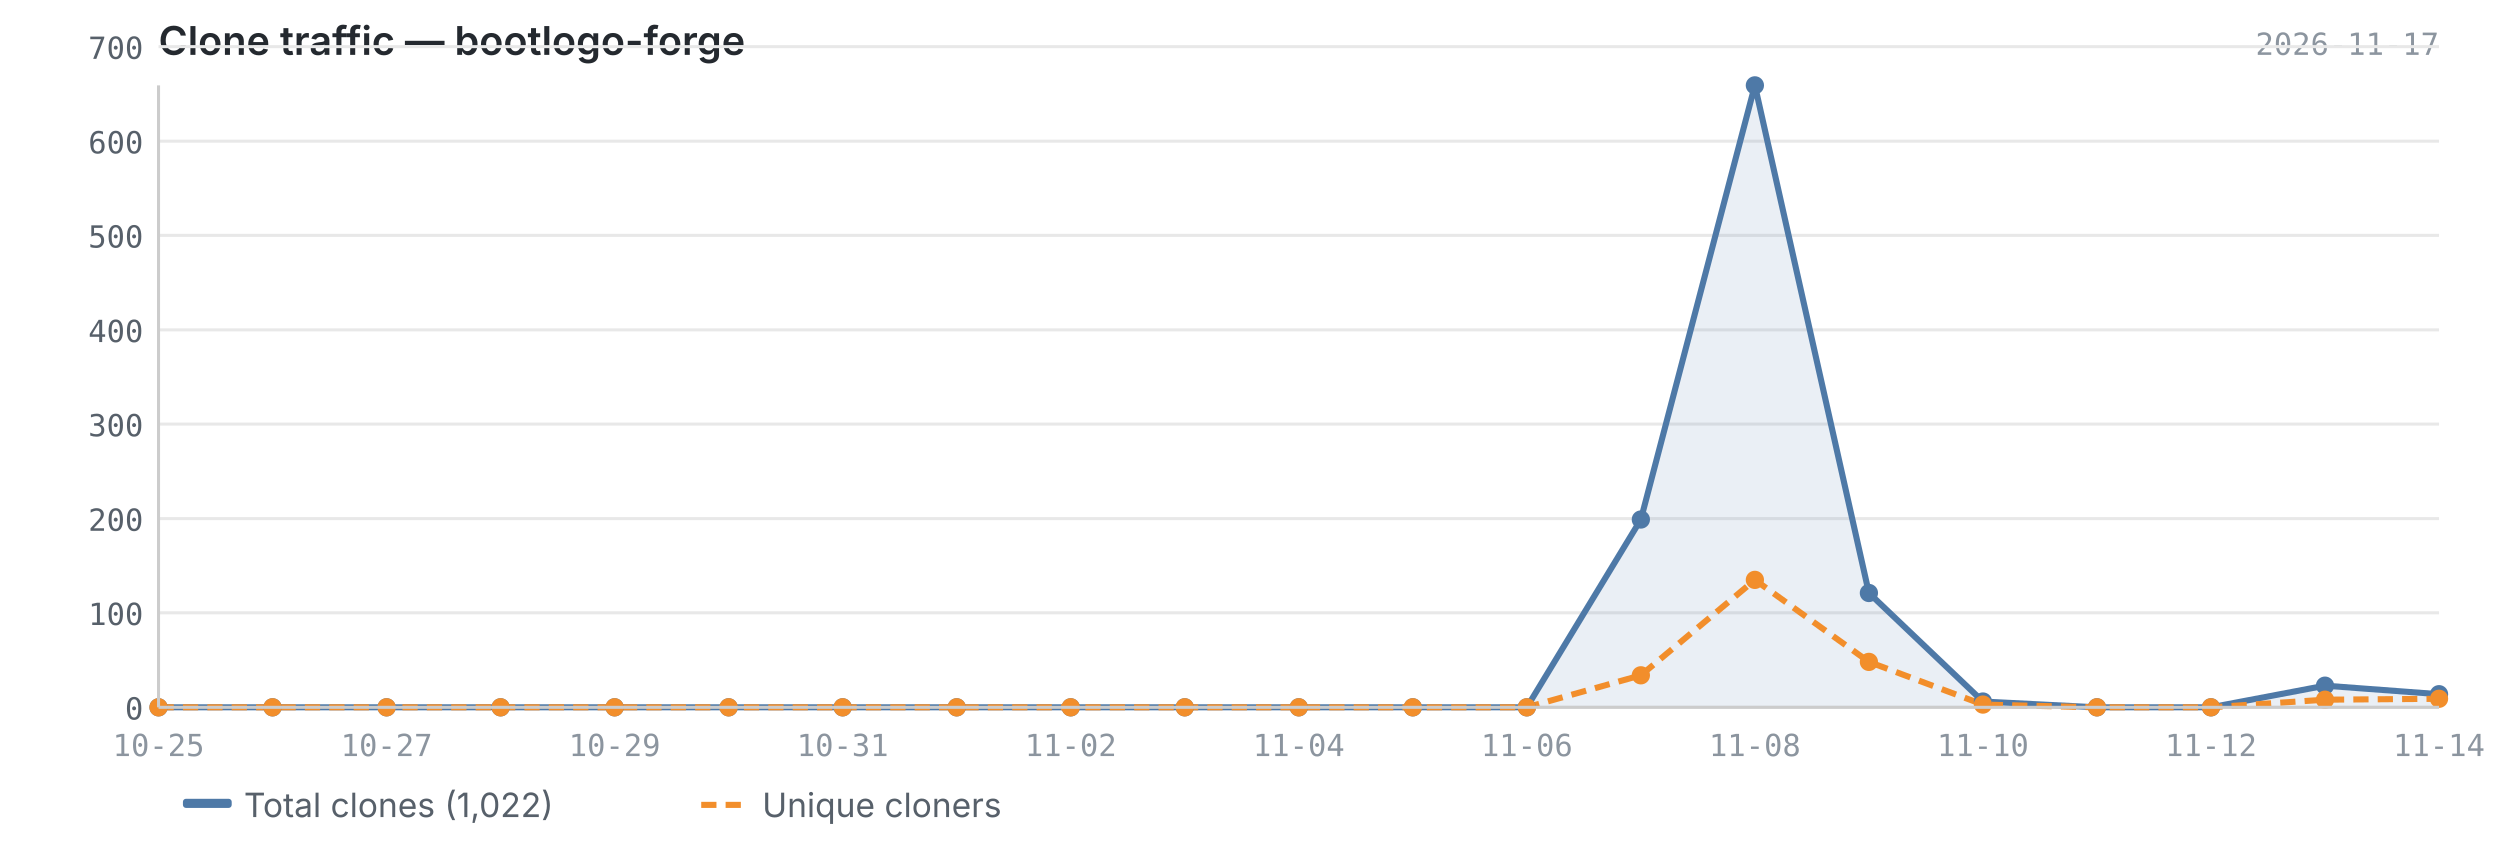
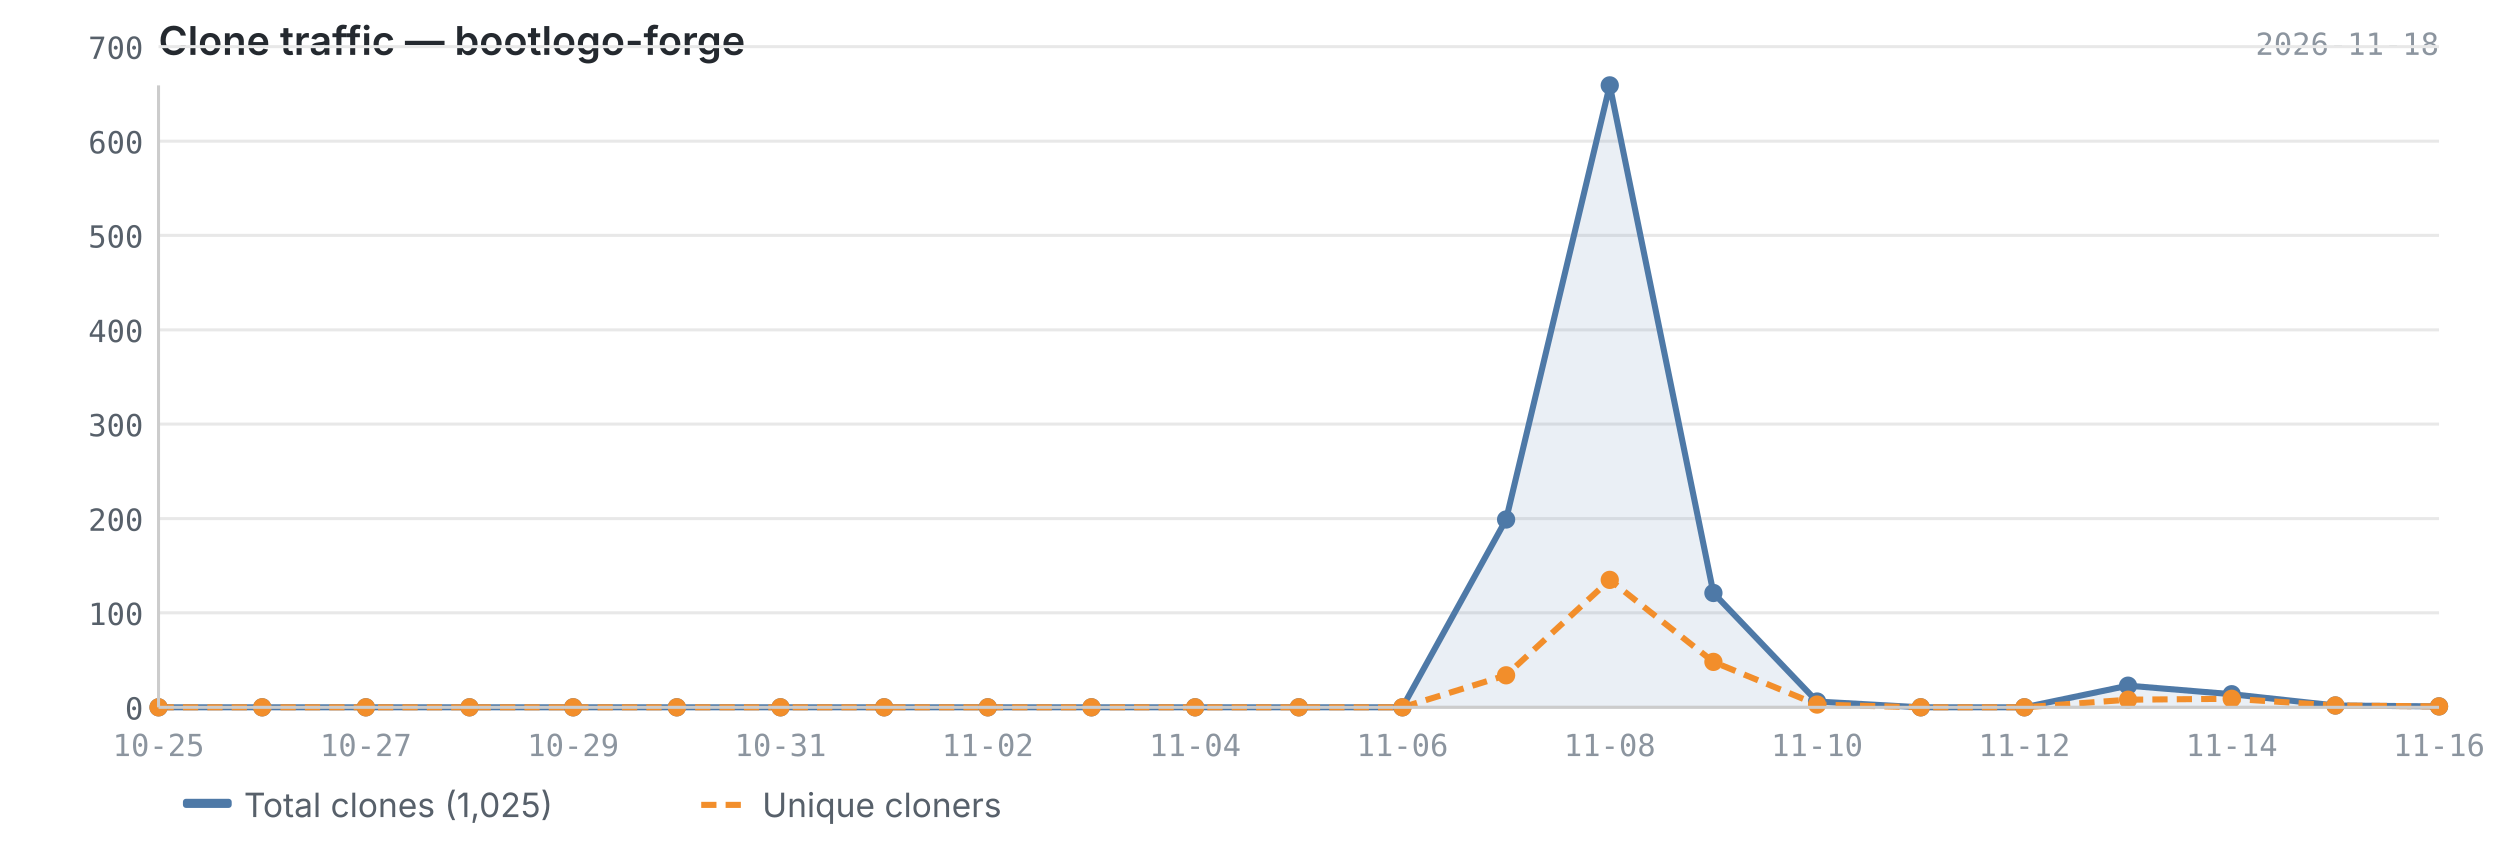
<svg xmlns="http://www.w3.org/2000/svg" viewBox="0 0 820 280" width="820" height="280">
  <text x="52" y="18" font-size="13" font-weight="600" fill="#24292f" font-family="-apple-system, BlinkMacSystemFont, 'Segoe UI', sans-serif">Clone traffic — bootlogo-forge</text>
-   <text x="800" y="18" font-size="10" fill="#8c959f" font-family="ui-monospace, SFMono-Regular, 'SF Mono', Menlo, monospace" text-anchor="end">2026-11-17</text>
+   <text x="800" y="18" font-size="10" fill="#8c959f" font-family="ui-monospace, SFMono-Regular, 'SF Mono', Menlo, monospace" text-anchor="end">2026-11-18</text>
  <line x1="52" y1="232.0" x2="800" y2="232.0" stroke="#e8e8e8" stroke-width="1" />
  <line x1="52" y1="201.0" x2="800" y2="201.0" stroke="#e8e8e8" stroke-width="1" />
  <line x1="52" y1="170.1" x2="800" y2="170.1" stroke="#e8e8e8" stroke-width="1" />
  <line x1="52" y1="139.1" x2="800" y2="139.1" stroke="#e8e8e8" stroke-width="1" />
  <line x1="52" y1="108.2" x2="800" y2="108.2" stroke="#e8e8e8" stroke-width="1" />
  <line x1="52" y1="77.2" x2="800" y2="77.2" stroke="#e8e8e8" stroke-width="1" />
  <line x1="52" y1="46.3" x2="800" y2="46.3" stroke="#e8e8e8" stroke-width="1" />
  <line x1="52" y1="15.3" x2="800" y2="15.3" stroke="#e8e8e8" stroke-width="1" />
-   <path d="M52.0,232.0 L52.0,232.0 L89.4,232.0 L126.8,232.0 L164.2,232.0 L201.6,232.0 L239.0,232.0 L276.4,232.0 L313.8,232.0 L351.2,232.0 L388.6,232.0 L426.0,232.0 L463.4,232.0 L500.8,232.0 L538.2,170.4 L575.6,28.0 L613.0,194.5 L650.4,230.1 L687.8,232.0 L725.2,232.0 L762.6,224.9 L800.0,227.7 L800.0,232.0 L52.0,232.0Z" fill="#4e79a7" opacity="0.12" />
-   <polyline points="52.0,232.0 89.4,232.0 126.8,232.0 164.2,232.0 201.6,232.0 239.0,232.0 276.4,232.0 313.8,232.0 351.2,232.0 388.6,232.0 426.0,232.0 463.4,232.0 500.8,232.0 538.2,170.4 575.6,28.0 613.0,194.5 650.4,230.1 687.8,232.0 725.2,232.0 762.6,224.9 800.0,227.7" fill="none" stroke="#4e79a7" stroke-width="2" stroke-linejoin="round" />
-   <polyline points="52.0,232.0 89.4,232.0 126.8,232.0 164.2,232.0 201.6,232.0 239.0,232.0 276.4,232.0 313.8,232.0 351.2,232.0 388.6,232.0 426.0,232.0 463.4,232.0 500.8,232.0 538.2,221.5 575.6,190.2 613.0,217.1 650.4,231.1 687.8,232.0 725.2,232.0 762.6,229.5 800.0,229.2" fill="none" stroke="#f28e2b" stroke-width="2" stroke-linejoin="round" stroke-dasharray="5,3" />
+   <path d="M52.0,232.0 L52.0,232.0 L86.0,232.0 L120.0,232.0 L154.0,232.0 L188.0,232.0 L222.0,232.0 L256.0,232.0 L290.0,232.0 L324.0,232.0 L358.0,232.0 L392.0,232.0 L426.0,232.0 L460.0,232.0 L494.0,170.4 L528.0,28.0 L562.0,194.5 L596.0,230.1 L630.0,232.0 L664.0,232.0 L698.0,224.9 L732.0,227.7 L766.0,231.4 L800.0,231.7 L800.0,232.0 L52.0,232.0Z" fill="#4e79a7" opacity="0.12" />
+   <polyline points="52.0,232.0 86.0,232.0 120.0,232.0 154.0,232.0 188.0,232.0 222.0,232.0 256.0,232.0 290.0,232.0 324.0,232.0 358.0,232.0 392.0,232.0 426.0,232.0 460.0,232.0 494.0,170.4 528.0,28.0 562.0,194.5 596.0,230.1 630.0,232.0 664.0,232.0 698.0,224.9 732.0,227.7 766.0,231.4 800.0,231.7" fill="none" stroke="#4e79a7" stroke-width="2" stroke-linejoin="round" />
+   <polyline points="52.0,232.0 86.0,232.0 120.0,232.0 154.0,232.0 188.0,232.0 222.0,232.0 256.0,232.0 290.0,232.0 324.0,232.0 358.0,232.0 392.0,232.0 426.0,232.0 460.0,232.0 494.0,221.5 528.0,190.2 562.0,217.1 596.0,231.1 630.0,232.0 664.0,232.0 698.0,229.5 732.0,229.2 766.0,231.4 800.0,231.7" fill="none" stroke="#f28e2b" stroke-width="2" stroke-linejoin="round" stroke-dasharray="5,3" />
  <circle cx="52.0" cy="232.0" r="3" fill="#4e79a7" />
-   <circle cx="89.4" cy="232.0" r="3" fill="#4e79a7" />
-   <circle cx="126.8" cy="232.0" r="3" fill="#4e79a7" />
-   <circle cx="164.2" cy="232.0" r="3" fill="#4e79a7" />
-   <circle cx="201.6" cy="232.0" r="3" fill="#4e79a7" />
-   <circle cx="239.0" cy="232.0" r="3" fill="#4e79a7" />
-   <circle cx="276.4" cy="232.0" r="3" fill="#4e79a7" />
-   <circle cx="313.8" cy="232.0" r="3" fill="#4e79a7" />
-   <circle cx="351.2" cy="232.0" r="3" fill="#4e79a7" />
-   <circle cx="388.6" cy="232.0" r="3" fill="#4e79a7" />
+   <circle cx="86.0" cy="232.0" r="3" fill="#4e79a7" />
+   <circle cx="120.0" cy="232.0" r="3" fill="#4e79a7" />
+   <circle cx="154.0" cy="232.0" r="3" fill="#4e79a7" />
+   <circle cx="188.0" cy="232.0" r="3" fill="#4e79a7" />
+   <circle cx="222.0" cy="232.0" r="3" fill="#4e79a7" />
+   <circle cx="256.0" cy="232.0" r="3" fill="#4e79a7" />
+   <circle cx="290.0" cy="232.0" r="3" fill="#4e79a7" />
+   <circle cx="324.0" cy="232.0" r="3" fill="#4e79a7" />
+   <circle cx="358.0" cy="232.0" r="3" fill="#4e79a7" />
+   <circle cx="392.0" cy="232.0" r="3" fill="#4e79a7" />
  <circle cx="426.0" cy="232.0" r="3" fill="#4e79a7" />
-   <circle cx="463.4" cy="232.0" r="3" fill="#4e79a7" />
-   <circle cx="500.8" cy="232.0" r="3" fill="#4e79a7" />
-   <circle cx="538.2" cy="170.4" r="3" fill="#4e79a7" />
-   <circle cx="575.6" cy="28.0" r="3" fill="#4e79a7" />
-   <circle cx="613.0" cy="194.5" r="3" fill="#4e79a7" />
-   <circle cx="650.4" cy="230.1" r="3" fill="#4e79a7" />
-   <circle cx="687.8" cy="232.0" r="3" fill="#4e79a7" />
-   <circle cx="725.2" cy="232.0" r="3" fill="#4e79a7" />
-   <circle cx="762.6" cy="224.9" r="3" fill="#4e79a7" />
-   <circle cx="800.0" cy="227.7" r="3" fill="#4e79a7" />
+   <circle cx="460.0" cy="232.0" r="3" fill="#4e79a7" />
+   <circle cx="494.0" cy="170.4" r="3" fill="#4e79a7" />
+   <circle cx="528.0" cy="28.0" r="3" fill="#4e79a7" />
+   <circle cx="562.0" cy="194.5" r="3" fill="#4e79a7" />
+   <circle cx="596.0" cy="230.1" r="3" fill="#4e79a7" />
+   <circle cx="630.0" cy="232.0" r="3" fill="#4e79a7" />
+   <circle cx="664.0" cy="232.0" r="3" fill="#4e79a7" />
+   <circle cx="698.0" cy="224.9" r="3" fill="#4e79a7" />
+   <circle cx="732.0" cy="227.7" r="3" fill="#4e79a7" />
+   <circle cx="766.0" cy="231.4" r="3" fill="#4e79a7" />
+   <circle cx="800.0" cy="231.7" r="3" fill="#4e79a7" />
  <circle cx="52.0" cy="232.0" r="3" fill="#f28e2b" />
-   <circle cx="89.4" cy="232.0" r="3" fill="#f28e2b" />
-   <circle cx="126.8" cy="232.0" r="3" fill="#f28e2b" />
-   <circle cx="164.2" cy="232.0" r="3" fill="#f28e2b" />
-   <circle cx="201.6" cy="232.0" r="3" fill="#f28e2b" />
-   <circle cx="239.0" cy="232.0" r="3" fill="#f28e2b" />
-   <circle cx="276.4" cy="232.0" r="3" fill="#f28e2b" />
-   <circle cx="313.8" cy="232.0" r="3" fill="#f28e2b" />
-   <circle cx="351.2" cy="232.0" r="3" fill="#f28e2b" />
-   <circle cx="388.6" cy="232.0" r="3" fill="#f28e2b" />
+   <circle cx="86.0" cy="232.0" r="3" fill="#f28e2b" />
+   <circle cx="120.0" cy="232.0" r="3" fill="#f28e2b" />
+   <circle cx="154.0" cy="232.0" r="3" fill="#f28e2b" />
+   <circle cx="188.0" cy="232.0" r="3" fill="#f28e2b" />
+   <circle cx="222.0" cy="232.0" r="3" fill="#f28e2b" />
+   <circle cx="256.0" cy="232.0" r="3" fill="#f28e2b" />
+   <circle cx="290.0" cy="232.0" r="3" fill="#f28e2b" />
+   <circle cx="324.0" cy="232.0" r="3" fill="#f28e2b" />
+   <circle cx="358.0" cy="232.0" r="3" fill="#f28e2b" />
+   <circle cx="392.0" cy="232.0" r="3" fill="#f28e2b" />
  <circle cx="426.0" cy="232.0" r="3" fill="#f28e2b" />
-   <circle cx="463.4" cy="232.0" r="3" fill="#f28e2b" />
-   <circle cx="500.8" cy="232.0" r="3" fill="#f28e2b" />
-   <circle cx="538.2" cy="221.5" r="3" fill="#f28e2b" />
-   <circle cx="575.6" cy="190.2" r="3" fill="#f28e2b" />
-   <circle cx="613.0" cy="217.1" r="3" fill="#f28e2b" />
-   <circle cx="650.4" cy="231.1" r="3" fill="#f28e2b" />
-   <circle cx="687.8" cy="232.0" r="3" fill="#f28e2b" />
-   <circle cx="725.2" cy="232.0" r="3" fill="#f28e2b" />
-   <circle cx="762.6" cy="229.5" r="3" fill="#f28e2b" />
-   <circle cx="800.0" cy="229.2" r="3" fill="#f28e2b" />
+   <circle cx="460.0" cy="232.0" r="3" fill="#f28e2b" />
+   <circle cx="494.0" cy="221.5" r="3" fill="#f28e2b" />
+   <circle cx="528.0" cy="190.2" r="3" fill="#f28e2b" />
+   <circle cx="562.0" cy="217.1" r="3" fill="#f28e2b" />
+   <circle cx="596.0" cy="231.1" r="3" fill="#f28e2b" />
+   <circle cx="630.0" cy="232.0" r="3" fill="#f28e2b" />
+   <circle cx="664.0" cy="232.0" r="3" fill="#f28e2b" />
+   <circle cx="698.0" cy="229.5" r="3" fill="#f28e2b" />
+   <circle cx="732.0" cy="229.2" r="3" fill="#f28e2b" />
+   <circle cx="766.0" cy="231.4" r="3" fill="#f28e2b" />
+   <circle cx="800.0" cy="231.7" r="3" fill="#f28e2b" />
  <line x1="52" y1="28" x2="52" y2="232" stroke="#cccccc" stroke-width="1" />
  <line x1="52" y1="232" x2="800" y2="232" stroke="#cccccc" stroke-width="1" />
  <text x="47" y="236.0" text-anchor="end" font-size="10" fill="#57606a" font-family="ui-monospace, SFMono-Regular, 'SF Mono', Menlo, monospace">0</text>
  <text x="47" y="205.0" text-anchor="end" font-size="10" fill="#57606a" font-family="ui-monospace, SFMono-Regular, 'SF Mono', Menlo, monospace">100</text>
  <text x="47" y="174.1" text-anchor="end" font-size="10" fill="#57606a" font-family="ui-monospace, SFMono-Regular, 'SF Mono', Menlo, monospace">200</text>
  <text x="47" y="143.1" text-anchor="end" font-size="10" fill="#57606a" font-family="ui-monospace, SFMono-Regular, 'SF Mono', Menlo, monospace">300</text>
  <text x="47" y="112.2" text-anchor="end" font-size="10" fill="#57606a" font-family="ui-monospace, SFMono-Regular, 'SF Mono', Menlo, monospace">400</text>
  <text x="47" y="81.2" text-anchor="end" font-size="10" fill="#57606a" font-family="ui-monospace, SFMono-Regular, 'SF Mono', Menlo, monospace">500</text>
  <text x="47" y="50.3" text-anchor="end" font-size="10" fill="#57606a" font-family="ui-monospace, SFMono-Regular, 'SF Mono', Menlo, monospace">600</text>
  <text x="47" y="19.3" text-anchor="end" font-size="10" fill="#57606a" font-family="ui-monospace, SFMono-Regular, 'SF Mono', Menlo, monospace">700</text>
  <text x="52.0" y="248" text-anchor="middle" font-size="10" fill="#8c959f" font-family="ui-monospace, SFMono-Regular, 'SF Mono', Menlo, monospace">10-25</text>
-   <text x="126.8" y="248" text-anchor="middle" font-size="10" fill="#8c959f" font-family="ui-monospace, SFMono-Regular, 'SF Mono', Menlo, monospace">10-27</text>
-   <text x="201.6" y="248" text-anchor="middle" font-size="10" fill="#8c959f" font-family="ui-monospace, SFMono-Regular, 'SF Mono', Menlo, monospace">10-29</text>
-   <text x="276.4" y="248" text-anchor="middle" font-size="10" fill="#8c959f" font-family="ui-monospace, SFMono-Regular, 'SF Mono', Menlo, monospace">10-31</text>
-   <text x="351.2" y="248" text-anchor="middle" font-size="10" fill="#8c959f" font-family="ui-monospace, SFMono-Regular, 'SF Mono', Menlo, monospace">11-02</text>
-   <text x="426.0" y="248" text-anchor="middle" font-size="10" fill="#8c959f" font-family="ui-monospace, SFMono-Regular, 'SF Mono', Menlo, monospace">11-04</text>
-   <text x="500.8" y="248" text-anchor="middle" font-size="10" fill="#8c959f" font-family="ui-monospace, SFMono-Regular, 'SF Mono', Menlo, monospace">11-06</text>
-   <text x="575.6" y="248" text-anchor="middle" font-size="10" fill="#8c959f" font-family="ui-monospace, SFMono-Regular, 'SF Mono', Menlo, monospace">11-08</text>
-   <text x="650.4" y="248" text-anchor="middle" font-size="10" fill="#8c959f" font-family="ui-monospace, SFMono-Regular, 'SF Mono', Menlo, monospace">11-10</text>
-   <text x="725.2" y="248" text-anchor="middle" font-size="10" fill="#8c959f" font-family="ui-monospace, SFMono-Regular, 'SF Mono', Menlo, monospace">11-12</text>
-   <text x="800.0" y="248" text-anchor="middle" font-size="10" fill="#8c959f" font-family="ui-monospace, SFMono-Regular, 'SF Mono', Menlo, monospace">11-14</text>
+   <text x="120.0" y="248" text-anchor="middle" font-size="10" fill="#8c959f" font-family="ui-monospace, SFMono-Regular, 'SF Mono', Menlo, monospace">10-27</text>
+   <text x="188.0" y="248" text-anchor="middle" font-size="10" fill="#8c959f" font-family="ui-monospace, SFMono-Regular, 'SF Mono', Menlo, monospace">10-29</text>
+   <text x="256.0" y="248" text-anchor="middle" font-size="10" fill="#8c959f" font-family="ui-monospace, SFMono-Regular, 'SF Mono', Menlo, monospace">10-31</text>
+   <text x="324.0" y="248" text-anchor="middle" font-size="10" fill="#8c959f" font-family="ui-monospace, SFMono-Regular, 'SF Mono', Menlo, monospace">11-02</text>
+   <text x="392.0" y="248" text-anchor="middle" font-size="10" fill="#8c959f" font-family="ui-monospace, SFMono-Regular, 'SF Mono', Menlo, monospace">11-04</text>
+   <text x="460.0" y="248" text-anchor="middle" font-size="10" fill="#8c959f" font-family="ui-monospace, SFMono-Regular, 'SF Mono', Menlo, monospace">11-06</text>
+   <text x="528.0" y="248" text-anchor="middle" font-size="10" fill="#8c959f" font-family="ui-monospace, SFMono-Regular, 'SF Mono', Menlo, monospace">11-08</text>
+   <text x="596.0" y="248" text-anchor="middle" font-size="10" fill="#8c959f" font-family="ui-monospace, SFMono-Regular, 'SF Mono', Menlo, monospace">11-10</text>
+   <text x="664.0" y="248" text-anchor="middle" font-size="10" fill="#8c959f" font-family="ui-monospace, SFMono-Regular, 'SF Mono', Menlo, monospace">11-12</text>
+   <text x="732.0" y="248" text-anchor="middle" font-size="10" fill="#8c959f" font-family="ui-monospace, SFMono-Regular, 'SF Mono', Menlo, monospace">11-14</text>
+   <text x="800.0" y="248" text-anchor="middle" font-size="10" fill="#8c959f" font-family="ui-monospace, SFMono-Regular, 'SF Mono', Menlo, monospace">11-16</text>
  <rect x="60" y="262" width="16" height="3" fill="#4e79a7" rx="1" />
-   <text x="80" y="268" font-size="11" fill="#57606a" font-family="-apple-system, BlinkMacSystemFont, 'Segoe UI', sans-serif">Total clones (1,022)</text>
+   <text x="80" y="268" font-size="11" fill="#57606a" font-family="-apple-system, BlinkMacSystemFont, 'Segoe UI', sans-serif">Total clones (1,025)</text>
  <line x1="230" y1="264" x2="246" y2="264" stroke="#f28e2b" stroke-width="2" stroke-dasharray="5,3" />
  <text x="250" y="268" font-size="11" fill="#57606a" font-family="-apple-system, BlinkMacSystemFont, 'Segoe UI', sans-serif">Unique cloners</text>
</svg>
